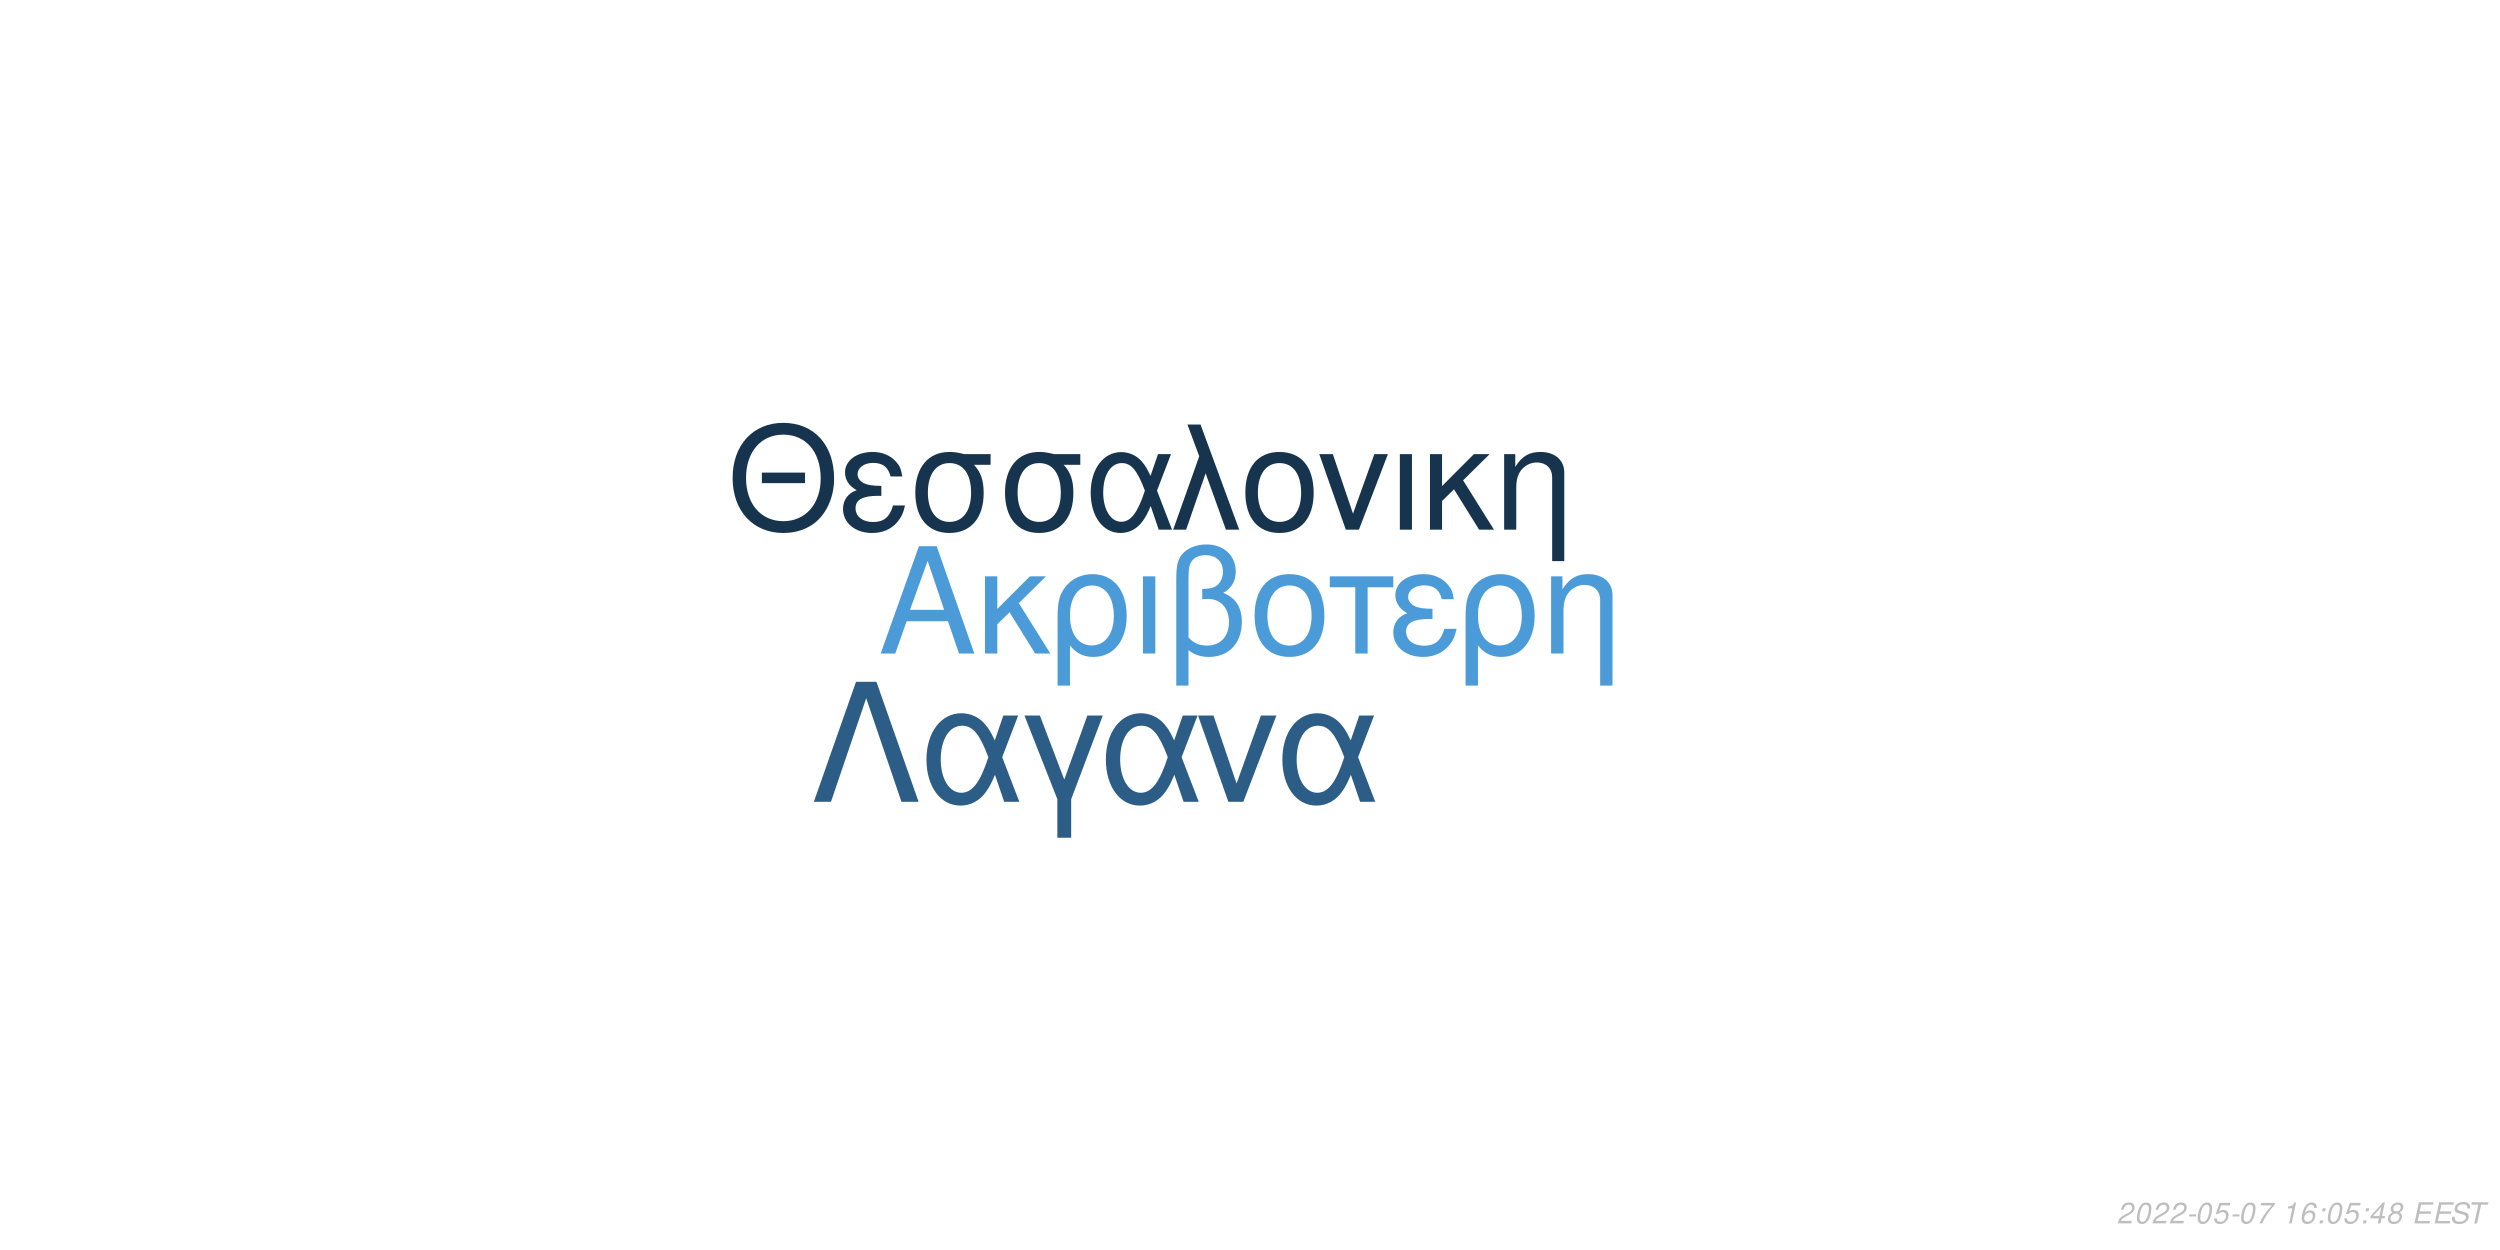
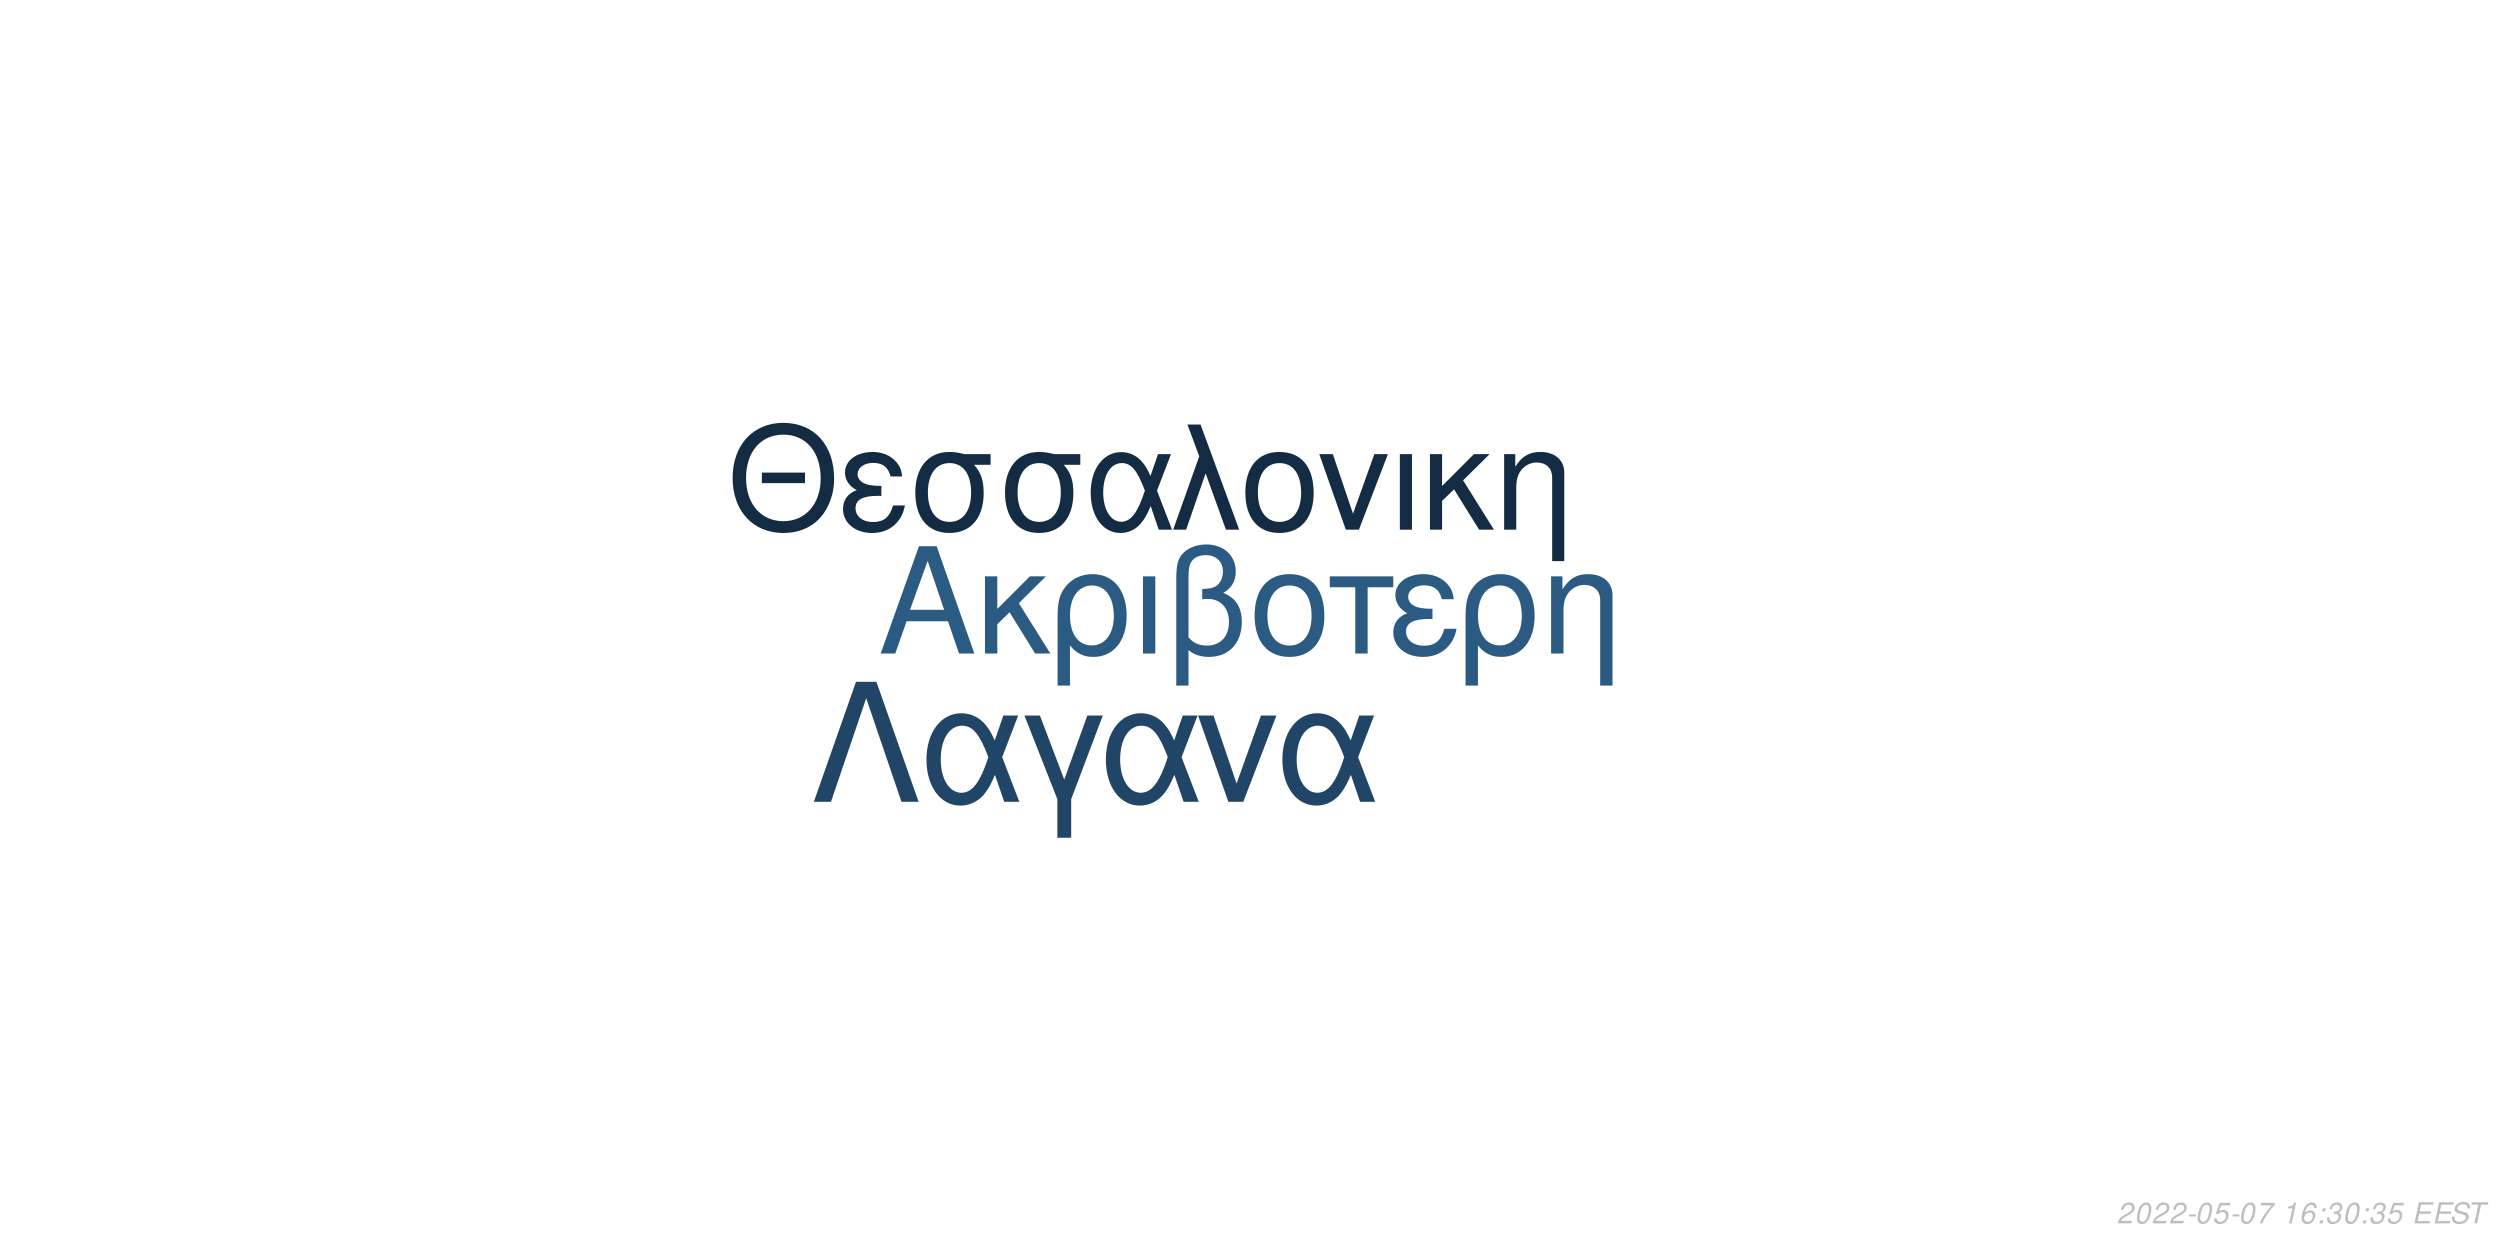
<svg xmlns="http://www.w3.org/2000/svg" xmlns:xlink="http://www.w3.org/1999/xlink" width="864pt" height="432pt" viewBox="0 0 864 432" version="1.1">
  <defs>
    <g>
      <symbol overflow="visible" id="glyph0-0">
        <path style="stroke:none;" d="" />
      </symbol>
      <symbol overflow="visible" id="glyph0-1">
        <path style="stroke:none;" d="M 24.125 -11.141 L 27.938 0 L 33.234 0 L 20.203 -37.094 L 14.094 -37.094 L 0.859 0 L 5.906 0 L 9.828 -11.141 Z M 22.797 -15.109 L 11 -15.109 L 17.094 -32.016 Z M 22.797 -15.109 " />
      </symbol>
      <symbol overflow="visible" id="glyph0-2">
        <path style="stroke:none;" d="M 7.172 -15.422 L 7.172 -26.672 L 2.906 -26.672 L 2.906 0 L 7.172 0 L 7.172 -10.125 L 11.406 -14.25 L 20.25 0 L 25.5 0 L 14.609 -17.406 L 23.969 -26.672 L 18.422 -26.672 Z M 7.172 -15.422 " />
      </symbol>
      <symbol overflow="visible" id="glyph0-3">
        <path style="stroke:none;" d="M 3 11.094 L 7.281 11.094 L 7.281 -2.797 C 9.516 -0.047 11.953 1.172 15.375 1.172 C 22.344 1.172 26.875 -4.422 26.875 -13.031 C 26.875 -21.891 22.297 -27.438 15.062 -27.438 C 11.297 -27.438 7.984 -25.906 5.797 -23.156 C 3.672 -20.516 3 -17.969 3 -12.359 Z M 14.906 -23.516 C 19.547 -23.516 22.438 -19.438 22.438 -12.922 C 22.438 -6.812 19.391 -2.797 14.812 -2.797 C 10.172 -2.797 7.281 -6.766 7.281 -13.125 C 7.281 -19.484 10.234 -23.516 14.906 -23.516 Z M 14.906 -23.516 " />
      </symbol>
      <symbol overflow="visible" id="glyph0-4">
        <path style="stroke:none;" d="M 3.516 0 L 7.781 0 L 7.781 -26.672 L 3.516 -26.672 Z M 3.516 0 " />
      </symbol>
      <symbol overflow="visible" id="glyph0-5">
        <path style="stroke:none;" d="M 4.016 11.094 L 8.25 11.094 L 8.25 -1.172 C 10.172 0.406 12.422 1.172 15.312 1.172 C 22.188 1.172 26.672 -3.609 26.672 -10.891 C 26.672 -15.984 24.578 -19.234 20.25 -20.969 C 23.109 -22.547 24.578 -25.031 24.578 -28.344 C 24.578 -33.844 20.406 -37.703 14.453 -37.703 C 10.938 -37.703 7.734 -36.391 6 -34.25 C 4.484 -32.422 4.016 -30.328 4.016 -25.391 Z M 8.25 -25.656 C 8.25 -29.359 8.5 -30.844 9.469 -32.062 C 10.375 -33.281 12.156 -34 14.094 -34 C 17.812 -34 20.156 -31.812 20.156 -28.297 C 20.156 -25.953 18.984 -23.812 17.297 -23.047 C 16.281 -22.547 15.469 -22.438 12.984 -22.297 L 12.984 -18.781 C 13.734 -18.828 14.344 -18.875 14.969 -18.875 C 19.344 -18.875 22.234 -15.719 22.234 -10.891 C 22.234 -5.906 19.281 -2.75 14.656 -2.75 C 11.953 -2.75 9.922 -3.609 8.25 -5.594 Z M 8.25 -25.656 " />
      </symbol>
      <symbol overflow="visible" id="glyph0-6">
        <path style="stroke:none;" d="M 14.094 -27.438 C 6.562 -27.438 2.094 -22.094 2.094 -13.125 C 2.094 -4.125 6.562 1.172 14.141 1.172 C 21.672 1.172 26.203 -4.172 26.203 -12.922 C 26.203 -22.188 21.828 -27.438 14.094 -27.438 Z M 14.141 -23.516 C 18.938 -23.516 21.781 -19.594 21.781 -12.984 C 21.781 -6.672 18.828 -2.75 14.141 -2.75 C 9.422 -2.75 6.516 -6.672 6.516 -13.125 C 6.516 -19.594 9.422 -23.516 14.141 -23.516 Z M 14.141 -23.516 " />
      </symbol>
      <symbol overflow="visible" id="glyph0-7">
        <path style="stroke:none;" d="M 7.891 0 L 12.156 0 L 12.156 -22.906 L 21.016 -22.906 L 21.016 -26.672 L -0.922 -26.672 L -0.922 -22.906 L 7.891 -22.906 Z M 7.891 0 " />
      </symbol>
      <symbol overflow="visible" id="glyph0-8">
        <path style="stroke:none;" d="M 14.562 -15.469 C 11.344 -15.469 9.562 -15.781 8.297 -16.438 C 6.922 -17.203 6.156 -18.328 6.156 -19.547 C 6.156 -21.891 8.453 -23.562 11.656 -23.562 C 15.062 -23.562 16.953 -22.094 17.812 -18.781 L 21.938 -18.781 C 21.578 -21.266 21.062 -22.5 19.797 -23.922 C 17.812 -26.203 14.906 -27.438 11.453 -27.438 C 5.797 -27.438 1.734 -24.375 1.734 -20.203 C 1.734 -17.609 3.156 -15.375 5.859 -13.938 C 2.797 -12.875 1.016 -10.484 1.016 -7.328 C 1.016 -2.391 5.297 1.172 11.25 1.172 C 14.969 1.172 17.906 -0.109 20.156 -2.641 C 21.578 -4.328 22.297 -5.797 22.906 -8.547 L 18.672 -8.547 C 17.5 -4.422 15.422 -2.703 11.609 -2.703 C 7.938 -2.703 5.438 -4.688 5.438 -7.578 C 5.438 -10.578 7.938 -11.953 13.484 -11.953 C 13.641 -11.953 14.094 -11.953 14.562 -11.906 Z M 14.562 -15.469 " />
      </symbol>
      <symbol overflow="visible" id="glyph0-9">
        <path style="stroke:none;" d="M 3.562 -26.672 L 3.562 0 L 7.844 0 L 7.844 -14.703 C 7.844 -17.906 8.5 -19.891 10.031 -21.531 C 11.406 -22.953 13.188 -23.719 15.062 -23.719 C 18.375 -23.719 20.516 -21.672 20.516 -18.469 L 20.516 11.094 L 24.781 11.094 L 24.781 -20.156 C 24.781 -24.578 21.469 -27.438 16.328 -27.438 C 12.359 -27.438 9.828 -25.906 7.484 -22.188 L 7.484 -26.672 Z M 3.562 -26.672 " />
      </symbol>
      <symbol overflow="visible" id="glyph1-0">
        <path style="stroke:none;" d="" />
      </symbol>
      <symbol overflow="visible" id="glyph1-1">
        <path style="stroke:none;" d="M 26.859 -19.734 L 11.953 -19.734 L 11.953 -16.094 L 26.859 -16.094 Z M 19.328 -36.922 C 8.922 -36.922 1.844 -29.25 1.844 -17.891 C 1.844 -6.484 8.875 1.141 19.391 1.141 C 23.812 1.141 27.703 -0.203 30.641 -2.688 C 34.578 -6.031 36.922 -11.656 36.922 -17.594 C 36.922 -29.297 30 -36.922 19.328 -36.922 Z M 19.328 -32.844 C 27.203 -32.844 32.281 -26.906 32.281 -17.688 C 32.281 -8.922 27.062 -2.938 19.391 -2.938 C 11.609 -2.938 6.484 -8.922 6.484 -17.891 C 6.484 -26.859 11.609 -32.844 19.328 -32.844 Z M 19.328 -32.844 " />
      </symbol>
      <symbol overflow="visible" id="glyph1-2">
        <path style="stroke:none;" d="M 14.25 -15.141 C 11.109 -15.141 9.375 -15.453 8.125 -16.094 C 6.781 -16.844 6.031 -17.938 6.031 -19.141 C 6.031 -21.422 8.266 -23.078 11.406 -23.078 C 14.75 -23.078 16.594 -21.625 17.438 -18.391 L 21.469 -18.391 C 21.125 -20.828 20.625 -22.031 19.391 -23.422 C 17.438 -25.656 14.594 -26.859 11.219 -26.859 C 5.688 -26.859 1.688 -23.875 1.688 -19.781 C 1.688 -17.234 3.094 -15.047 5.734 -13.656 C 2.734 -12.609 1 -10.266 1 -7.172 C 1 -2.344 5.188 1.141 11.016 1.141 C 14.656 1.141 17.547 -0.094 19.734 -2.594 C 21.125 -4.234 21.828 -5.688 22.422 -8.375 L 18.281 -8.375 C 17.141 -4.328 15.094 -2.641 11.359 -2.641 C 7.766 -2.641 5.328 -4.578 5.328 -7.422 C 5.328 -10.359 7.766 -11.703 13.203 -11.703 C 13.359 -11.703 13.797 -11.703 14.25 -11.656 Z M 14.25 -15.141 " />
      </symbol>
      <symbol overflow="visible" id="glyph1-3">
        <path style="stroke:none;" d="M 29 -26.109 L 19.938 -26.109 C 17.594 -26.703 16.438 -26.859 14.703 -26.859 C 7.469 -26.859 2.984 -21.469 2.984 -12.859 C 2.984 -4.031 7.375 1.141 14.797 1.141 C 22.172 1.141 26.609 -4.078 26.609 -12.656 C 26.609 -17.047 25.656 -19.828 23.266 -22.422 L 29 -22.422 Z M 14.797 -23.016 C 19.531 -23.016 22.266 -19.234 22.266 -12.75 C 22.266 -6.531 19.438 -2.688 14.797 -2.688 C 10.172 -2.688 7.328 -6.531 7.328 -12.859 C 7.328 -19.188 10.172 -23.016 14.797 -23.016 Z M 14.797 -23.016 " />
      </symbol>
      <symbol overflow="visible" id="glyph1-4">
        <path style="stroke:none;" d="M 29.344 -26.109 L 24.859 -26.109 L 22.266 -18.578 C 21.125 -21.031 20.484 -22.125 19.328 -23.469 C 17.547 -25.609 14.906 -26.812 12.156 -26.812 C 5.984 -26.812 1.594 -20.984 1.594 -12.812 C 1.594 -4.578 5.828 1.141 11.906 1.141 C 14.953 1.141 17.734 -0.344 19.625 -3.047 C 20.672 -4.531 21.281 -5.688 22.328 -8.172 L 25.109 0 L 29.703 0 L 24.516 -13.5 Z M 20.328 -13.5 C 17.891 -5.922 15.453 -2.734 12.156 -2.734 C 8.516 -2.734 5.922 -6.922 5.922 -12.812 C 5.922 -18.938 8.516 -23.016 12.359 -23.016 C 15.594 -23.016 17.688 -20.531 20.328 -13.5 Z M 20.328 -13.5 " />
      </symbol>
      <symbol overflow="visible" id="glyph1-5">
        <path style="stroke:none;" d="M 1.094 0 L 5.578 0 L 12.312 -19.484 L 19.328 0 L 23.922 0 L 10.562 -36.328 L 6.031 -36.328 L 10.109 -25.359 Z M 1.094 0 " />
      </symbol>
      <symbol overflow="visible" id="glyph1-6">
        <path style="stroke:none;" d="M 13.797 -26.859 C 6.422 -26.859 2.047 -21.625 2.047 -12.859 C 2.047 -4.031 6.422 1.141 13.859 1.141 C 21.234 1.141 25.656 -4.078 25.656 -12.656 C 25.656 -21.719 21.375 -26.859 13.797 -26.859 Z M 13.859 -23.016 C 18.531 -23.016 21.328 -19.188 21.328 -12.703 C 21.328 -6.531 18.438 -2.688 13.859 -2.688 C 9.219 -2.688 6.375 -6.531 6.375 -12.859 C 6.375 -19.188 9.219 -23.016 13.859 -23.016 Z M 13.859 -23.016 " />
      </symbol>
      <symbol overflow="visible" id="glyph1-7">
        <path style="stroke:none;" d="M 14.297 0 L 24.312 -26.109 L 19.625 -26.109 L 12.25 -5.531 L 5.281 -26.109 L 0.594 -26.109 L 9.766 0 Z M 14.297 0 " />
      </symbol>
      <symbol overflow="visible" id="glyph1-8">
        <path style="stroke:none;" d="M 3.438 0 L 7.625 0 L 7.625 -26.109 L 3.438 -26.109 Z M 3.438 0 " />
      </symbol>
      <symbol overflow="visible" id="glyph1-9">
        <path style="stroke:none;" d="M 7.031 -15.094 L 7.031 -26.109 L 2.844 -26.109 L 2.844 0 L 7.031 0 L 7.031 -9.922 L 11.156 -13.953 L 19.828 0 L 24.969 0 L 14.297 -17.047 L 23.469 -26.109 L 18.031 -26.109 Z M 7.031 -15.094 " />
      </symbol>
      <symbol overflow="visible" id="glyph1-10">
        <path style="stroke:none;" d="M 3.484 -26.109 L 3.484 0 L 7.672 0 L 7.672 -14.406 C 7.672 -17.547 8.328 -19.484 9.812 -21.078 C 11.156 -22.469 12.906 -23.219 14.75 -23.219 C 17.984 -23.219 20.078 -21.234 20.078 -18.094 L 20.078 10.859 L 24.266 10.859 L 24.266 -19.734 C 24.266 -24.062 21.031 -26.859 16 -26.859 C 12.109 -26.859 9.609 -25.359 7.328 -21.719 L 7.328 -26.109 Z M 3.484 -26.109 " />
      </symbol>
      <symbol overflow="visible" id="glyph2-0">
        <path style="stroke:none;" d="" />
      </symbol>
      <symbol overflow="visible" id="glyph2-1">
        <path style="stroke:none;" d="M 22.531 -41.484 L 15.484 -41.484 L 0.906 0 L 6.828 0 L 19 -35.797 L 31.188 0 L 37.109 0 Z M 22.531 -41.484 " />
      </symbol>
      <symbol overflow="visible" id="glyph2-2">
        <path style="stroke:none;" d="M 33.516 -29.812 L 28.391 -29.812 L 25.438 -21.219 C 24.125 -24.016 23.391 -25.266 22.078 -26.797 C 20.031 -29.25 17.016 -30.609 13.891 -30.609 C 6.828 -30.609 1.828 -23.953 1.828 -14.625 C 1.828 -5.234 6.656 1.312 13.594 1.312 C 17.078 1.312 20.266 -0.391 22.422 -3.469 C 23.609 -5.172 24.297 -6.484 25.5 -9.328 L 28.688 0 L 33.922 0 L 28 -15.422 Z M 23.219 -15.422 C 20.422 -6.766 17.641 -3.125 13.891 -3.125 C 9.734 -3.125 6.766 -7.906 6.766 -14.625 C 6.766 -21.625 9.734 -26.297 14.109 -26.297 C 17.812 -26.297 20.203 -23.453 23.219 -15.422 Z M 23.219 -15.422 " />
      </symbol>
      <symbol overflow="visible" id="glyph2-3">
        <path style="stroke:none;" d="M 12.062 12.406 L 16.844 12.406 L 16.844 -0.906 L 27.766 -29.812 L 22.422 -29.812 L 14.453 -7.688 L 6.031 -29.812 L 0.688 -29.812 L 12.062 -0.906 Z M 12.062 12.406 " />
      </symbol>
      <symbol overflow="visible" id="glyph2-4">
        <path style="stroke:none;" d="M 16.328 0 L 27.766 -29.812 L 22.422 -29.812 L 14 -6.312 L 6.031 -29.812 L 0.688 -29.812 L 11.156 0 Z M 16.328 0 " />
      </symbol>
      <symbol overflow="visible" id="glyph3-0">
        <path style="stroke:none;" d="" />
      </symbol>
      <symbol overflow="visible" id="glyph3-1">
        <path style="stroke:none;" d="M 5.234 -0.875 L 1.469 -0.875 C 1.641 -1.375 2.203 -1.891 3.109 -2.344 L 4.234 -2.938 C 5.562 -3.625 6.219 -4.469 6.219 -5.484 C 6.219 -5.938 6.062 -6.359 5.797 -6.656 C 5.469 -7.047 4.984 -7.234 4.312 -7.234 C 2.766 -7.234 1.891 -6.453 1.484 -4.734 L 2.375 -4.734 C 2.484 -5.188 2.609 -5.484 2.797 -5.75 C 3.094 -6.203 3.609 -6.453 4.188 -6.453 C 4.891 -6.453 5.344 -6.031 5.344 -5.375 C 5.344 -4.703 4.859 -4.094 4.016 -3.656 L 2.984 -3.125 C 1.234 -2.188 0.797 -1.656 0.344 -0.016 L 5.047 -0.016 Z M 5.234 -0.875 " />
      </symbol>
      <symbol overflow="visible" id="glyph3-2">
        <path style="stroke:none;" d="M 4.203 -7.234 C 3.375 -7.234 2.688 -6.812 2.125 -5.984 C 1.484 -5.047 0.984 -3.188 0.984 -1.734 C 0.984 -1.109 1.172 -0.562 1.484 -0.266 C 1.797 0.047 2.281 0.234 2.766 0.234 C 3.625 0.234 4.281 -0.156 4.859 -1.016 C 5.516 -1.953 6 -3.797 6 -5.266 C 6 -6.5 5.328 -7.234 4.203 -7.234 Z M 4.094 -6.453 C 4.734 -6.453 5.125 -5.984 5.125 -5.156 C 5.125 -4.203 4.781 -2.625 4.406 -1.812 C 3.984 -0.938 3.516 -0.547 2.875 -0.547 C 2.25 -0.547 1.875 -1.031 1.875 -1.828 C 1.875 -2.797 2.203 -4.344 2.594 -5.203 C 2.984 -6.047 3.453 -6.453 4.094 -6.453 Z M 4.094 -6.453 " />
      </symbol>
      <symbol overflow="visible" id="glyph3-3">
        <path style="stroke:none;" d="M 3.516 -3.125 L 1.125 -3.125 L 0.969 -2.406 L 3.359 -2.406 Z M 3.516 -3.125 " />
      </symbol>
      <symbol overflow="visible" id="glyph3-4">
        <path style="stroke:none;" d="M 6.297 -7.094 L 2.594 -7.094 L 1.234 -3.234 L 2.047 -3.234 C 2.656 -3.766 2.938 -3.906 3.531 -3.906 C 4.328 -3.906 4.797 -3.453 4.797 -2.688 C 4.797 -1.438 3.969 -0.547 2.828 -0.547 C 2.031 -0.547 1.609 -0.938 1.578 -1.734 L 0.703 -1.734 L 0.703 -1.516 C 0.703 -0.938 0.844 -0.547 1.188 -0.266 C 1.562 0.062 2.078 0.234 2.703 0.234 C 3.656 0.234 4.391 -0.156 4.984 -0.922 C 5.422 -1.5 5.672 -2.234 5.672 -2.953 C 5.672 -4 4.938 -4.672 3.812 -4.672 C 3.328 -4.672 2.906 -4.547 2.406 -4.234 L 3.109 -6.219 L 6.109 -6.219 Z M 6.297 -7.094 " />
      </symbol>
      <symbol overflow="visible" id="glyph3-5">
        <path style="stroke:none;" d="M 6.703 -7.094 L 1.953 -7.094 L 1.766 -6.219 L 5.594 -6.219 C 3.344 -3.688 2.266 -2.109 1.375 0 L 2.344 0 C 3.031 -1.906 4.828 -4.594 6.547 -6.281 Z M 6.703 -7.094 " />
      </symbol>
      <symbol overflow="visible" id="glyph3-6">
        <path style="stroke:none;" d="" />
      </symbol>
      <symbol overflow="visible" id="glyph3-7">
        <path style="stroke:none;" d="M 3.703 -5.188 L 2.594 0 L 3.469 0 L 5.016 -7.234 L 4.438 -7.234 C 3.906 -6.156 3.688 -6.016 2.234 -5.812 L 2.109 -5.188 Z M 3.703 -5.188 " />
      </symbol>
      <symbol overflow="visible" id="glyph3-8">
        <path style="stroke:none;" d="M 6.125 -5.344 L 6.141 -5.625 C 6.141 -6.609 5.453 -7.234 4.391 -7.234 C 3.438 -7.234 2.641 -6.719 2.016 -5.703 C 1.422 -4.781 0.938 -2.953 0.938 -1.688 C 0.938 -0.516 1.688 0.234 2.859 0.234 C 3.703 0.234 4.438 -0.156 5 -0.875 C 5.406 -1.422 5.672 -2.156 5.672 -2.766 C 5.672 -3.812 4.969 -4.5 3.906 -4.5 C 3.234 -4.5 2.672 -4.234 2.094 -3.625 C 2.406 -5.375 3.234 -6.453 4.25 -6.453 C 4.703 -6.453 5.062 -6.234 5.172 -5.844 C 5.203 -5.719 5.234 -5.578 5.25 -5.344 Z M 3.656 -3.734 C 4.344 -3.734 4.797 -3.281 4.797 -2.625 C 4.797 -1.469 3.984 -0.547 2.984 -0.547 C 2.297 -0.547 1.812 -1.047 1.812 -1.766 C 1.812 -2.859 2.625 -3.734 3.656 -3.734 Z M 3.656 -3.734 " />
      </symbol>
      <symbol overflow="visible" id="glyph3-9">
        <path style="stroke:none;" d="M 2.359 -1.031 L 1.312 -1.031 L 1.094 0 L 2.141 0 Z M 3.266 -5.234 L 2.219 -5.234 L 2 -4.203 L 3.047 -4.203 Z M 3.266 -5.234 " />
      </symbol>
      <symbol overflow="visible" id="glyph3-10">
-         <path style="stroke:none;" d="M 3.625 -1.75 L 3.266 0 L 4.141 0 L 4.516 -1.75 L 5.562 -1.75 L 5.734 -2.531 L 4.688 -2.531 L 5.688 -7.234 L 5.016 -7.234 L 0.844 -2.672 L 0.641 -1.75 Z M 3.797 -2.531 L 1.594 -2.531 L 4.469 -5.703 Z M 3.797 -2.531 " />
+         <path style="stroke:none;" d="M 2.922 -3.312 C 3.125 -3.344 3.234 -3.344 3.375 -3.344 C 4.203 -3.344 4.688 -3 4.688 -2.406 C 4.688 -1.312 3.906 -0.547 2.781 -0.547 C 2.047 -0.547 1.594 -0.938 1.594 -1.562 C 1.594 -1.719 1.609 -1.844 1.656 -2.094 L 0.766 -2.094 C 0.734 -1.797 0.719 -1.641 0.719 -1.469 C 0.719 -0.375 1.406 0.234 2.641 0.234 C 3.547 0.234 4.297 -0.078 4.812 -0.656 C 5.266 -1.156 5.562 -1.875 5.562 -2.547 C 5.562 -3.125 5.344 -3.453 4.797 -3.734 C 5.641 -4.234 6.016 -4.844 6.016 -5.734 C 6.016 -6.656 5.312 -7.234 4.203 -7.234 C 3.375 -7.234 2.672 -6.938 2.188 -6.375 C 1.891 -6.031 1.703 -5.641 1.516 -4.906 L 2.391 -4.906 C 2.5 -5.359 2.594 -5.594 2.734 -5.812 C 3.047 -6.234 3.516 -6.453 4.078 -6.453 C 4.734 -6.453 5.141 -6.125 5.141 -5.578 C 5.141 -5.188 5.016 -4.797 4.797 -4.547 C 4.516 -4.234 4 -4.062 3.266 -4.062 L 3.078 -4.062 Z M 2.922 -3.312 " />
      </symbol>
      <symbol overflow="visible" id="glyph3-11">
-         <path style="stroke:none;" d="M 4.766 -3.797 C 5.078 -3.969 5.234 -4.078 5.438 -4.234 C 5.812 -4.594 6.062 -5.172 6.062 -5.734 C 6.062 -6.625 5.344 -7.234 4.266 -7.234 C 2.812 -7.234 1.703 -6.219 1.703 -4.875 C 1.703 -4.406 1.875 -4.125 2.359 -3.812 C 1.297 -3.312 0.75 -2.516 0.75 -1.469 C 0.75 -0.438 1.547 0.234 2.812 0.234 C 3.656 0.234 4.359 -0.094 4.938 -0.734 C 5.359 -1.234 5.609 -1.859 5.609 -2.438 C 5.609 -3.047 5.312 -3.516 4.766 -3.797 Z M 4.109 -6.453 C 4.797 -6.453 5.188 -6.125 5.188 -5.578 C 5.188 -5.266 5.062 -4.922 4.859 -4.672 C 4.562 -4.312 4.188 -4.156 3.656 -4.156 C 2.984 -4.156 2.594 -4.453 2.594 -4.984 C 2.594 -5.859 3.203 -6.453 4.109 -6.453 Z M 3.453 -3.406 C 4.234 -3.406 4.734 -2.984 4.734 -2.312 C 4.734 -1.312 3.922 -0.547 2.875 -0.547 C 2.125 -0.547 1.625 -0.969 1.625 -1.625 C 1.625 -2.609 2.438 -3.406 3.453 -3.406 Z M 3.453 -3.406 " />
+         <path style="stroke:none;" d="M 2.547 -3.312 L 6.5 -3.312 L 6.688 -4.141 L 2.719 -4.141 L 3.219 -6.469 L 7.344 -6.469 L 7.516 -7.297 L 2.453 -7.297 L 0.906 0 L 6.125 0 L 6.297 -0.812 L 2.016 -0.812 Z M 2.547 -3.312 " />
      </symbol>
      <symbol overflow="visible" id="glyph3-12">
-         <path style="stroke:none;" d="M 2.547 -3.312 L 6.5 -3.312 L 6.688 -4.141 L 2.719 -4.141 L 3.219 -6.469 L 7.344 -6.469 L 7.516 -7.297 L 2.453 -7.297 L 0.906 0 L 6.125 0 L 6.297 -0.812 L 2.016 -0.812 Z M 2.547 -3.312 " />
+         <path style="stroke:none;" d="M 7.062 -5.156 C 7.125 -5.438 7.141 -5.562 7.141 -5.703 C 7.141 -6.156 6.938 -6.594 6.594 -6.891 C 6.188 -7.25 5.656 -7.406 4.875 -7.406 C 3.844 -7.406 3.047 -7.125 2.5 -6.562 C 2.094 -6.141 1.781 -5.438 1.781 -4.922 C 1.781 -4.297 2.219 -3.766 2.891 -3.562 L 4.594 -3.094 C 5.406 -2.859 5.734 -2.578 5.734 -2.094 C 5.734 -1.781 5.547 -1.406 5.266 -1.141 C 4.844 -0.766 4.266 -0.578 3.453 -0.578 C 2.328 -0.578 1.812 -0.984 1.812 -1.906 C 1.812 -2.047 1.812 -2.125 1.844 -2.312 L 0.984 -2.312 C 0.906 -2.062 0.891 -1.906 0.891 -1.688 C 0.891 -0.484 1.797 0.234 3.297 0.234 C 4.359 0.234 5.234 -0.062 5.812 -0.609 C 6.344 -1.078 6.688 -1.797 6.688 -2.375 C 6.688 -2.641 6.609 -2.906 6.453 -3.156 C 6.234 -3.5 5.938 -3.703 5.469 -3.828 L 3.75 -4.312 C 2.984 -4.547 2.734 -4.734 2.734 -5.188 C 2.734 -5.547 2.875 -5.844 3.188 -6.109 C 3.547 -6.438 4.031 -6.594 4.703 -6.594 C 5.266 -6.594 5.688 -6.484 5.906 -6.297 C 6.094 -6.125 6.219 -5.797 6.219 -5.516 C 6.219 -5.422 6.203 -5.344 6.188 -5.156 Z M 7.062 -5.156 " />
      </symbol>
      <symbol overflow="visible" id="glyph3-13">
-         <path style="stroke:none;" d="M 7.062 -5.156 C 7.125 -5.438 7.141 -5.562 7.141 -5.703 C 7.141 -6.156 6.938 -6.594 6.594 -6.891 C 6.188 -7.25 5.656 -7.406 4.875 -7.406 C 3.844 -7.406 3.047 -7.125 2.5 -6.562 C 2.094 -6.141 1.781 -5.438 1.781 -4.922 C 1.781 -4.297 2.219 -3.766 2.891 -3.562 L 4.594 -3.094 C 5.406 -2.859 5.734 -2.578 5.734 -2.094 C 5.734 -1.781 5.547 -1.406 5.266 -1.141 C 4.844 -0.766 4.266 -0.578 3.453 -0.578 C 2.328 -0.578 1.812 -0.984 1.812 -1.906 C 1.812 -2.047 1.812 -2.125 1.844 -2.312 L 0.984 -2.312 C 0.906 -2.062 0.891 -1.906 0.891 -1.688 C 0.891 -0.484 1.797 0.234 3.297 0.234 C 4.359 0.234 5.234 -0.062 5.812 -0.609 C 6.344 -1.078 6.688 -1.797 6.688 -2.375 C 6.688 -2.641 6.609 -2.906 6.453 -3.156 C 6.234 -3.5 5.938 -3.703 5.469 -3.828 L 3.75 -4.312 C 2.984 -4.547 2.734 -4.734 2.734 -5.188 C 2.734 -5.547 2.875 -5.844 3.188 -6.109 C 3.547 -6.438 4.031 -6.594 4.703 -6.594 C 5.266 -6.594 5.688 -6.484 5.906 -6.297 C 6.094 -6.125 6.219 -5.797 6.219 -5.516 C 6.219 -5.422 6.203 -5.344 6.188 -5.156 Z M 7.062 -5.156 " />
-       </symbol>
-       <symbol overflow="visible" id="glyph3-14">
        <path style="stroke:none;" d="M 4.938 -6.469 L 7.312 -6.469 L 7.484 -7.297 L 1.75 -7.297 L 1.578 -6.469 L 3.984 -6.469 L 2.609 0 L 3.547 0 Z M 4.938 -6.469 " />
      </symbol>
    </g>
  </defs>
  <g id="surface1">
    <rect x="0" y="0" width="864" height="432" style="fill:rgb(100%,100%,100%);fill-opacity:1;stroke:none;" />
-     <g style="fill:rgb(29.412%,60.784%,85.098%);fill-opacity:1;">
+     <g style="fill:rgb(16.863%,35.686%,51.373%);fill-opacity:1;">
      <use xlink:href="#glyph0-1" x="303.5" y="225.861" />
      <use xlink:href="#glyph0-2" x="337.5" y="225.861" />
      <use xlink:href="#glyph0-3" x="362.5" y="225.861" />
      <use xlink:href="#glyph0-4" x="391.5" y="225.861" />
      <use xlink:href="#glyph0-5" x="402.5" y="225.861" />
      <use xlink:href="#glyph0-6" x="431.5" y="225.861" />
      <use xlink:href="#glyph0-7" x="460.5" y="225.861" />
      <use xlink:href="#glyph0-8" x="480.5" y="225.861" />
      <use xlink:href="#glyph0-3" x="503.5" y="225.861" />
      <use xlink:href="#glyph0-9" x="532.5" y="225.861" />
    </g>
-     <g style="fill:rgb(9.02%,20.392%,30.98%);fill-opacity:1;">
+     <g style="fill:rgb(7.451%,16.863%,26.275%);fill-opacity:1;">
      <use xlink:href="#glyph1-1" x="251.348" y="183.058" />
      <use xlink:href="#glyph1-2" x="290.348" y="183.058" />
      <use xlink:href="#glyph1-3" x="313.348" y="183.058" />
      <use xlink:href="#glyph1-3" x="344.348" y="183.058" />
      <use xlink:href="#glyph1-4" x="375.348" y="183.058" />
      <use xlink:href="#glyph1-5" x="404.348" y="183.058" />
      <use xlink:href="#glyph1-6" x="428.348" y="183.058" />
      <use xlink:href="#glyph1-7" x="455.348" y="183.058" />
      <use xlink:href="#glyph1-8" x="480.348" y="183.058" />
      <use xlink:href="#glyph1-9" x="491.348" y="183.058" />
      <use xlink:href="#glyph1-10" x="516.348" y="183.058" />
    </g>
-     <g style="fill:rgb(17.255%,36.471%,52.941%);fill-opacity:1;">
+     <g style="fill:rgb(12.549%,27.059%,40.392%);fill-opacity:1;">
      <use xlink:href="#glyph2-1" x="280.359" y="277.105" />
      <use xlink:href="#glyph2-2" x="318.359" y="277.105" />
      <use xlink:href="#glyph2-3" x="353.359" y="277.105" />
      <use xlink:href="#glyph2-2" x="380.359" y="277.105" />
      <use xlink:href="#glyph2-4" x="413.359" y="277.105" />
      <use xlink:href="#glyph2-2" x="441.359" y="277.105" />
    </g>
    <g style="fill:rgb(74.51%,74.51%,74.51%);fill-opacity:1;">
      <use xlink:href="#glyph3-1" x="731.52" y="422.81" />
      <use xlink:href="#glyph3-2" x="737.52" y="422.81" />
      <use xlink:href="#glyph3-1" x="743.52" y="422.81" />
      <use xlink:href="#glyph3-1" x="749.52" y="422.81" />
      <use xlink:href="#glyph3-3" x="755.52" y="422.81" />
      <use xlink:href="#glyph3-2" x="758.52" y="422.81" />
      <use xlink:href="#glyph3-4" x="764.52" y="422.81" />
      <use xlink:href="#glyph3-3" x="770.52" y="422.81" />
      <use xlink:href="#glyph3-2" x="773.52" y="422.81" />
      <use xlink:href="#glyph3-5" x="779.52" y="422.81" />
      <use xlink:href="#glyph3-6" x="785.52" y="422.81" />
      <use xlink:href="#glyph3-7" x="788.52" y="422.81" />
      <use xlink:href="#glyph3-8" x="794.52" y="422.81" />
      <use xlink:href="#glyph3-9" x="800.52" y="422.81" />
-       <use xlink:href="#glyph3-2" x="803.52" y="422.81" />
-       <use xlink:href="#glyph3-4" x="809.52" y="422.81" />
+       <use xlink:href="#glyph3-10" x="803.52" y="422.81" />
+       <use xlink:href="#glyph3-2" x="809.52" y="422.81" />
      <use xlink:href="#glyph3-9" x="815.52" y="422.81" />
      <use xlink:href="#glyph3-10" x="818.52" y="422.81" />
-       <use xlink:href="#glyph3-11" x="824.52" y="422.81" />
+       <use xlink:href="#glyph3-4" x="824.52" y="422.81" />
      <use xlink:href="#glyph3-6" x="830.52" y="422.81" />
-       <use xlink:href="#glyph3-12" x="833.52" y="422.81" />
-       <use xlink:href="#glyph3-12" x="840.52" y="422.81" />
-       <use xlink:href="#glyph3-13" x="846.52" y="422.81" />
-       <use xlink:href="#glyph3-14" x="852.52" y="422.81" />
+       <use xlink:href="#glyph3-11" x="833.52" y="422.81" />
+       <use xlink:href="#glyph3-11" x="840.52" y="422.81" />
+       <use xlink:href="#glyph3-12" x="846.52" y="422.81" />
+       <use xlink:href="#glyph3-13" x="852.52" y="422.81" />
    </g>
  </g>
</svg>
